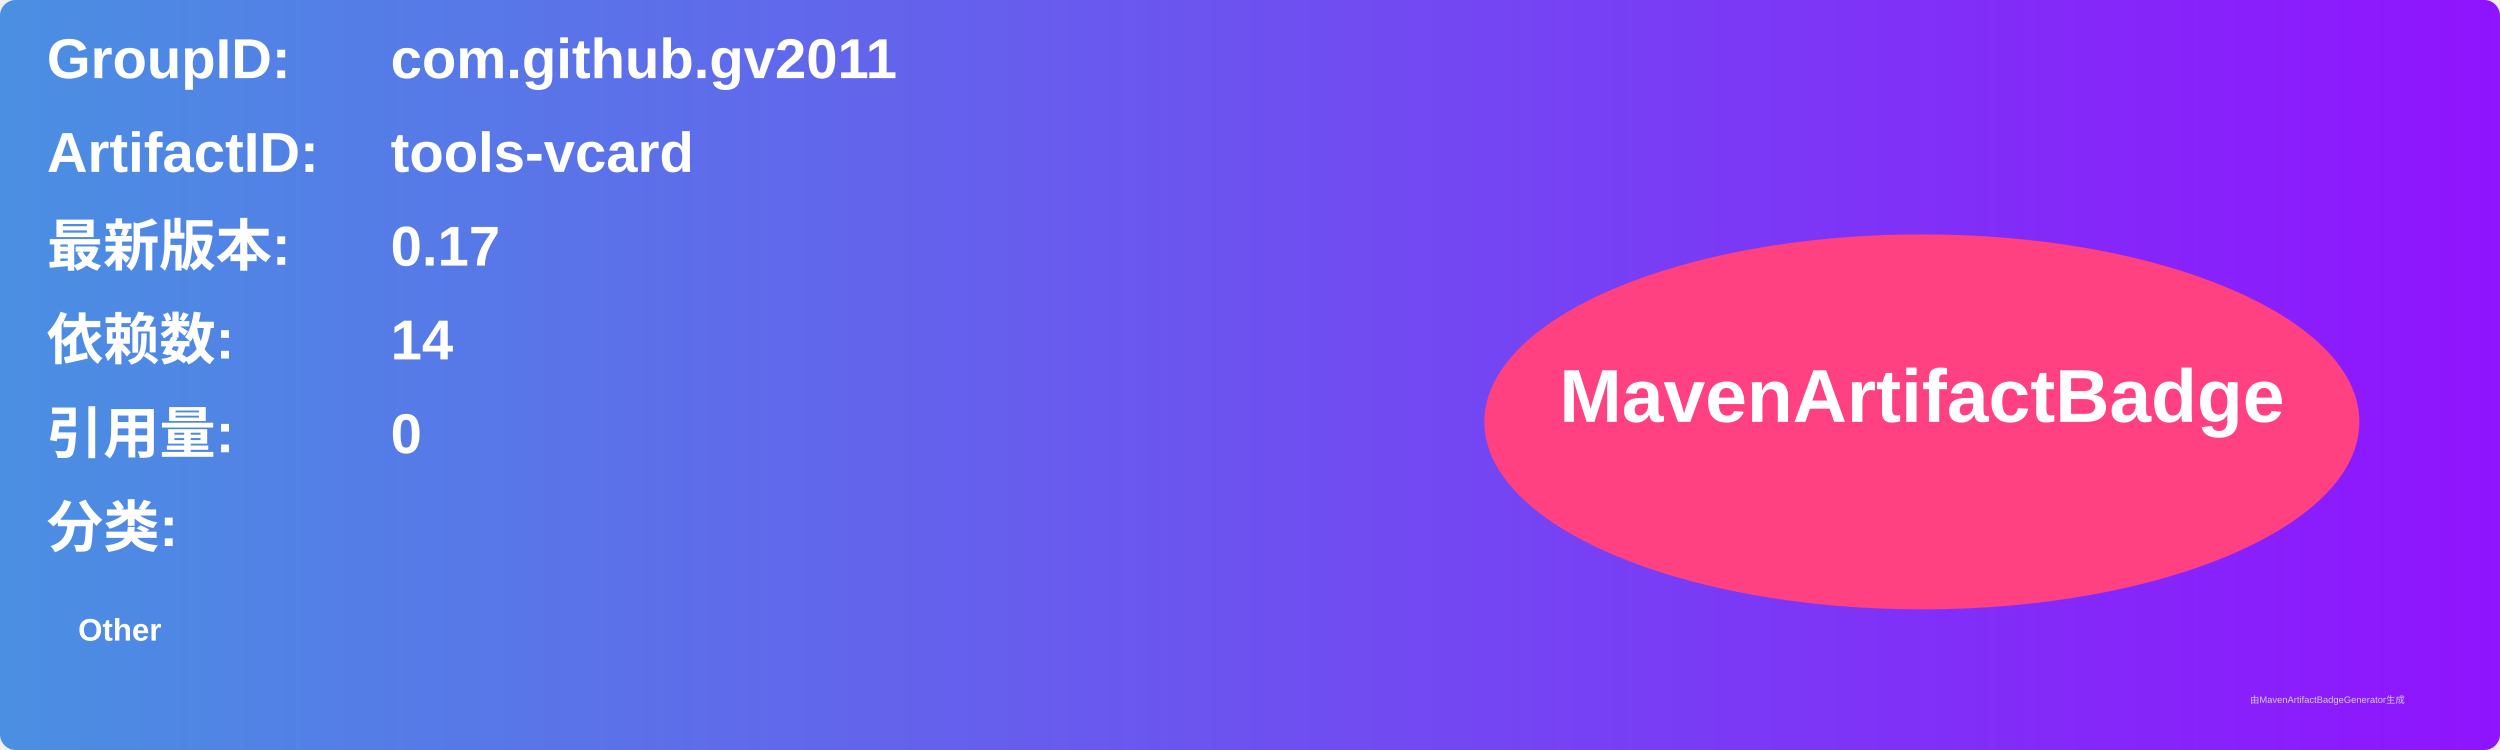
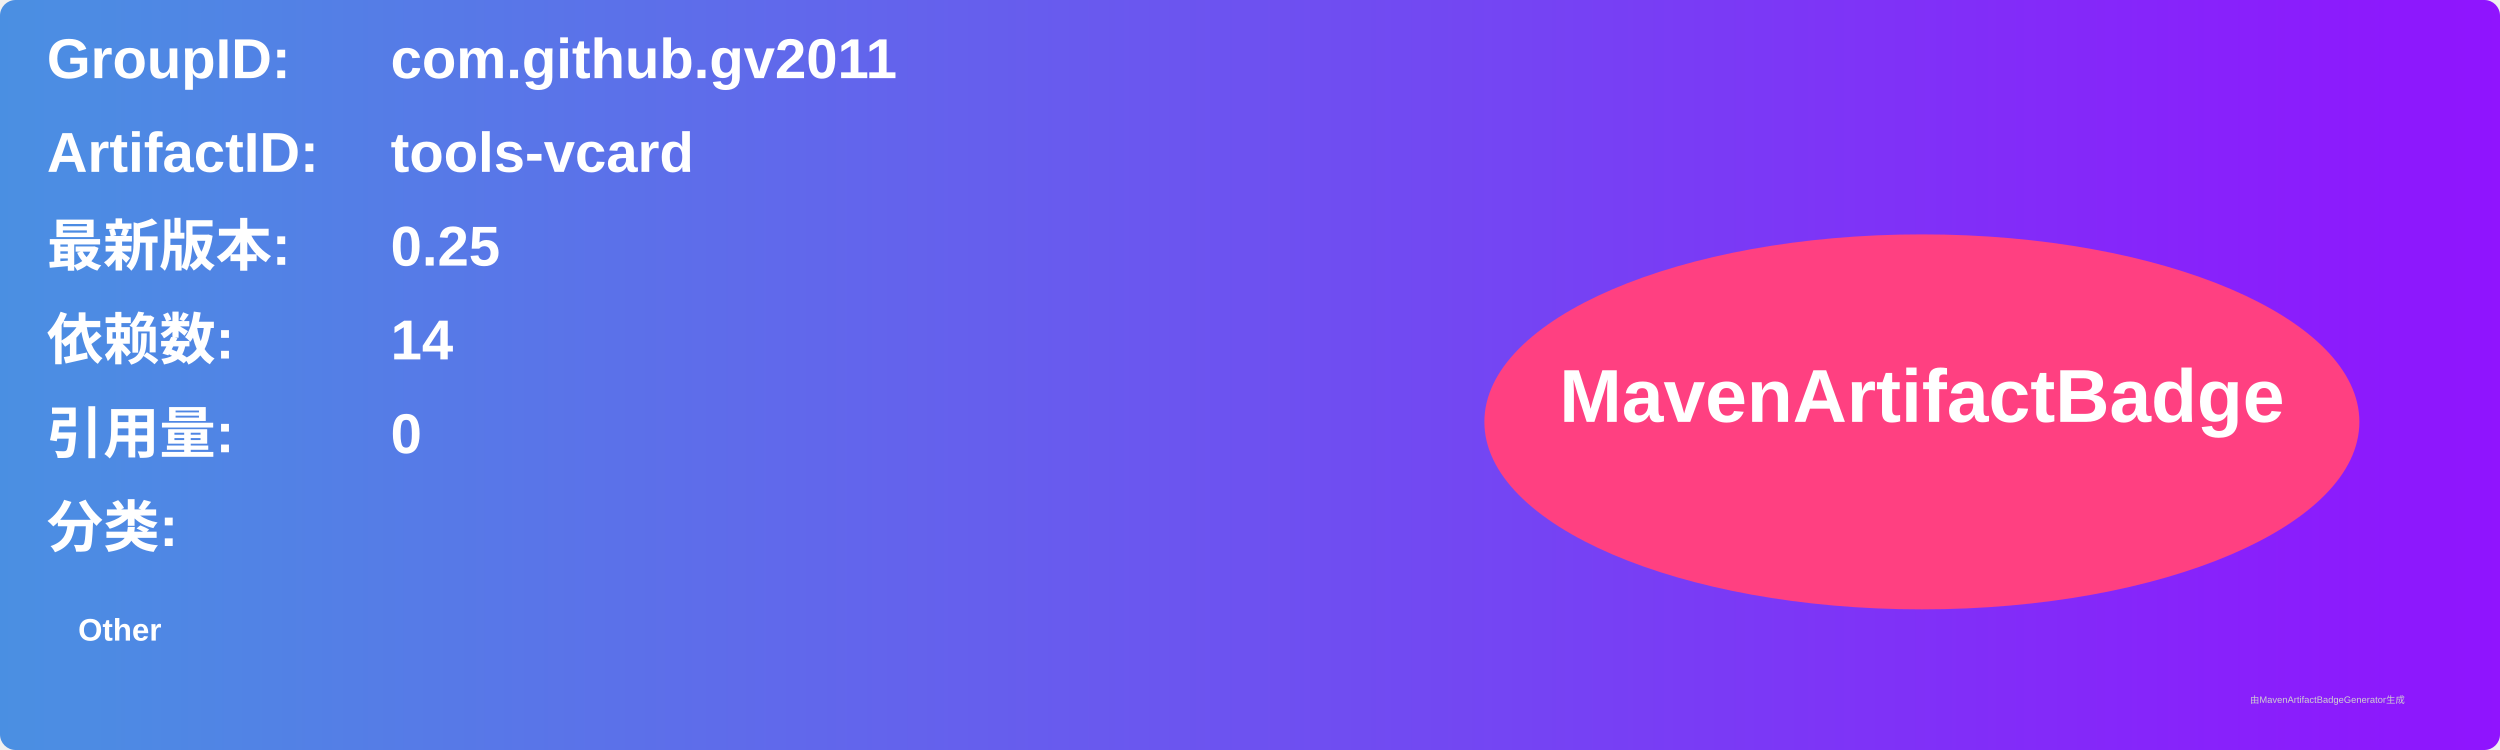
<svg xmlns="http://www.w3.org/2000/svg" width="800" height="240" viewBox="0 0 800 240">
  <linearGradient id="grad" x1="0%" y1="0%" x2="100%" y2="0%">
    <stop offset="0%" stop-color="#4a90e2" />
    <stop offset="100%" stop-color="#9013fe" />
  </linearGradient>
  <rect width="100%" height="100%" rx="5" ry="5" fill="url(#grad)" />
  <g transform="translate(15, 15)">
    <text x="0" y="10" font-family="Arial" font-size="18" fill="white" font-weight="bold" width="260">GroupID:</text>
    <text x="110" y="10" font-family="Arial" font-size="18" fill="white" font-weight="bold" width="460">com.github.gv2011</text>
    <text x="0" y="40" font-family="Arial" font-size="18" fill="white" font-weight="bold" width="260">ArtifactID:</text>
    <text x="110" y="40" font-family="Arial" font-size="18" fill="white" font-weight="bold" width="460">tools-vcard</text>
    <text x="0" y="70" font-family="Arial" font-size="18" fill="white" font-weight="bold">最新版本:</text>
    <text x="110" y="70" font-family="Arial" font-size="18" fill="white" font-weight="bold">
-       <tspan font-weight="bold">0.17</tspan>
+       <tspan font-weight="bold">0.25</tspan>
    </text>
    <text x="0" y="100" font-family="Arial" font-size="18" fill="white" font-weight="bold">依赖数: </text>
    <text x="110" y="100" font-family="Arial" font-size="18" fill="white">
      <tspan font-weight="bold">14</tspan>
    </text>
    <text x="0" y="130" font-family="Arial" font-size="18" fill="white" font-weight="bold">引用量: </text>
    <text x="110" y="130" font-family="Arial" font-size="18" fill="white">
      <tspan font-weight="bold">0</tspan>
    </text>
    <text x="0" y="160" font-family="Arial" font-size="18" fill="white" font-weight="bold">分类:</text>
    <text x="10" y="190" font-family="Arial" font-size="10" fill="white">
      <tspan font-weight="bold">Other</tspan>
    </text>
    <ellipse cx="600" cy="120" rx="140" ry="60" fill="#ff4081" />
    <text x="600" y="120" text-anchor="middle" font-family="Arial" font-size="24" fill="white" font-weight="bold">MavenArtifactBadge</text>
  </g>
  <text x="720" y="225" font-family="Arial" font-size="3" fill="#d0d0d0">由MavenArtifactBadgeGenerator生成</text>
</svg>
